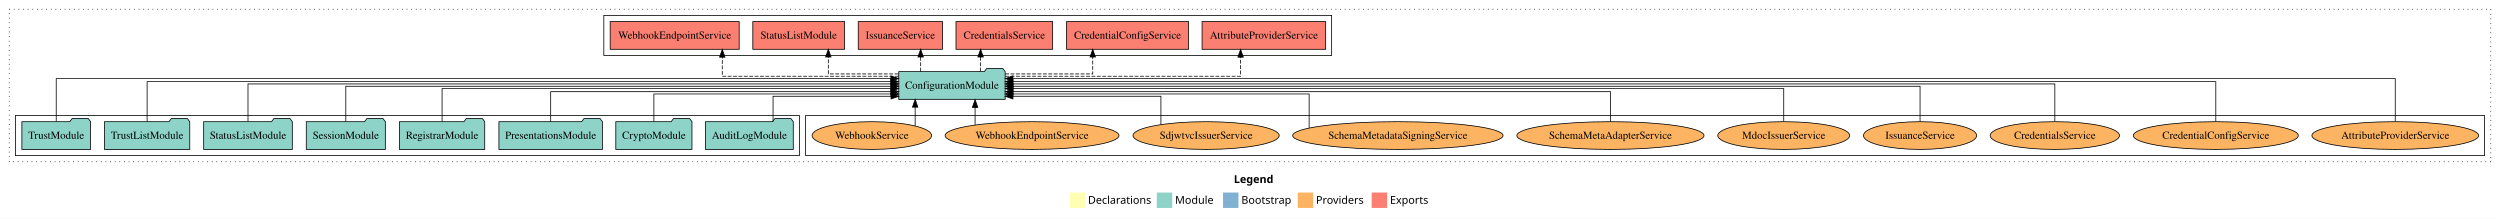
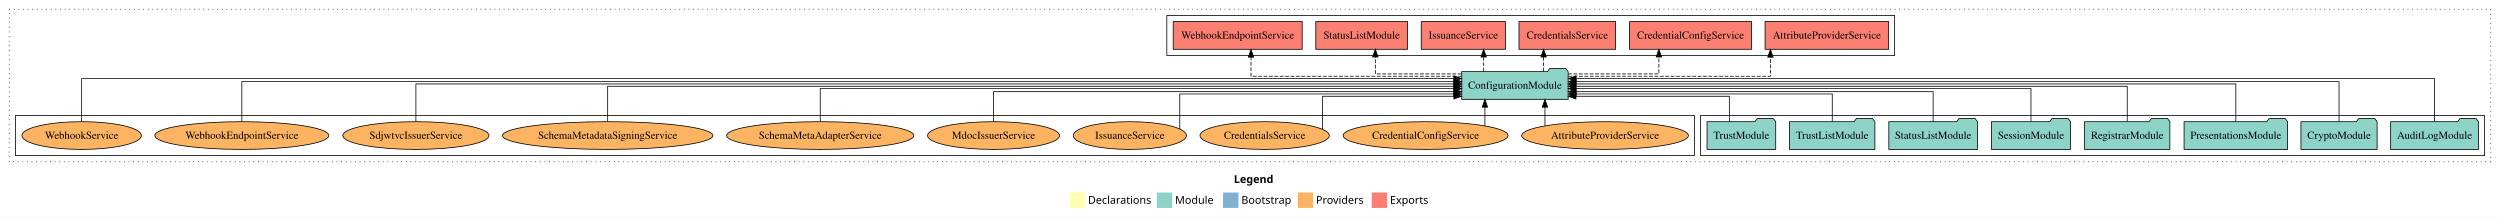
<svg xmlns="http://www.w3.org/2000/svg" width="3246pt" height="284pt" viewBox="0.00 0.00 3246.00 284.00">
  <g id="graph0" class="graph" transform="scale(1 1) rotate(0) translate(4 280)">
    <polygon fill="white" stroke="transparent" points="-4,4 -4,-280 3242,-280 3242,4 -4,4" />
    <text text-anchor="start" x="1598.01" y="-42.4" font-family="Times-12" font-weight="bold" font-size="14.00">Legend</text>
    <polygon fill="#ffffb3" stroke="transparent" points="1385,-10 1385,-30 1405,-30 1405,-10 1385,-10" />
    <text text-anchor="start" x="1408.63" y="-15.4" font-family="Times-12" font-size="14.00">  Declarations</text>
    <polygon fill="#8dd3c7" stroke="transparent" points="1498,-10 1498,-30 1518,-30 1518,-10 1498,-10" />
    <text text-anchor="start" x="1521.73" y="-15.4" font-family="Times-12" font-size="14.00">  Module</text>
    <polygon fill="#80b1d3" stroke="transparent" points="1584,-10 1584,-30 1604,-30 1604,-10 1584,-10" />
    <text text-anchor="start" x="1607.78" y="-15.4" font-family="Times-12" font-size="14.00">  Bootstrap</text>
    <polygon fill="#fdb462" stroke="transparent" points="1681,-10 1681,-30 1701,-30 1701,-10 1681,-10" />
    <text text-anchor="start" x="1704.67" y="-15.4" font-family="Times-12" font-size="14.00">  Providers</text>
    <polygon fill="#fb8072" stroke="transparent" points="1777,-10 1777,-30 1797,-30 1797,-10 1777,-10" />
    <text text-anchor="start" x="1800.73" y="-15.4" font-family="Times-12" font-size="14.00">  Exports</text>
    <g id="clust1" class="cluster">
      <polygon fill="none" stroke="black" stroke-dasharray="1,5" points="8,-70 8,-268 3230,-268 3230,-70 8,-70" />
    </g>
+     <g id="clust3" class="cluster">
+       <polygon fill="none" stroke="black" points="2204,-78 2204,-130 3222,-130 3222,-78 2204,-78" />
+     </g>
    <g id="clust6" class="cluster">
-       <polygon fill="none" stroke="black" points="1042,-78 1042,-130 3222,-130 3222,-78 1042,-78" />
-     </g>
-     <g id="clust3" class="cluster">
-       <polygon fill="none" stroke="black" points="16,-78 16,-130 1034,-130 1034,-78 16,-78" />
+       <polygon fill="none" stroke="black" points="16,-78 16,-130 2196,-130 2196,-78 16,-78" />
    </g>
    <g id="clust4" class="cluster">
-       <polygon fill="none" stroke="black" points="780,-208 780,-260 1725,-260 1725,-208 780,-208" />
+       <polygon fill="none" stroke="black" points="1511,-208 1511,-260 2456,-260 2456,-208 1511,-208" />
    </g>
    <g id="node1" class="node">
-       <polygon fill="#8dd3c7" stroke="black" points="1025.99,-122 1022.99,-126 1001.99,-126 998.99,-122 912.01,-122 912.01,-86 1025.99,-86 1025.99,-122" />
-       <text text-anchor="middle" x="969" y="-99.8" font-family="Times,serif" font-size="14.00">AuditLogModule</text>
+       <polygon fill="#8dd3c7" stroke="black" points="3213.99,-122 3210.99,-126 3189.99,-126 3186.99,-122 3100.01,-122 3100.01,-86 3213.99,-86 3213.99,-122" />
+       <text text-anchor="middle" x="3157" y="-99.8" font-family="Times,serif" font-size="14.00">AuditLogModule</text>
    </g>
    <g id="node9" class="node">
-       <polygon fill="#8dd3c7" stroke="black" points="1301.09,-187 1298.09,-191 1277.09,-191 1274.09,-187 1162.91,-187 1162.91,-151 1301.09,-151 1301.09,-187" />
-       <text text-anchor="middle" x="1232" y="-164.8" font-family="Times,serif" font-size="14.00">ConfigurationModule</text>
+       <polygon fill="#8dd3c7" stroke="black" points="2032.09,-187 2029.09,-191 2008.09,-191 2005.09,-187 1893.91,-187 1893.91,-151 2032.09,-151 2032.09,-187" />
+       <text text-anchor="middle" x="1963" y="-164.8" font-family="Times,serif" font-size="14.00">ConfigurationModule</text>
    </g>
    <g id="edge1" class="edge">
-       <path fill="none" stroke="black" d="M999.73,-122.12C999.73,-136.78 999.73,-155 999.73,-155 999.73,-155 1152.94,-155 1152.94,-155" />
-       <polygon fill="black" stroke="black" points="1152.94,-158.5 1162.94,-155 1152.94,-151.5 1152.94,-158.5" />
+       <path fill="none" stroke="black" d="M3157,-122.29C3157,-144.21 3157,-178 3157,-178 3157,-178 2042.36,-178 2042.36,-178" />
+       <polygon fill="black" stroke="black" points="2042.36,-174.5 2032.36,-178 2042.36,-181.5 2042.36,-174.5" />
    </g>
    <g id="node2" class="node">
-       <polygon fill="#8dd3c7" stroke="black" points="894.44,-122 891.44,-126 870.44,-126 867.44,-122 795.56,-122 795.56,-86 894.44,-86 894.44,-122" />
-       <text text-anchor="middle" x="845" y="-99.8" font-family="Times,serif" font-size="14.00">CryptoModule</text>
+       <polygon fill="#8dd3c7" stroke="black" points="3082.44,-122 3079.44,-126 3058.44,-126 3055.44,-122 2983.56,-122 2983.56,-86 3082.44,-86 3082.44,-122" />
+       <text text-anchor="middle" x="3033" y="-99.8" font-family="Times,serif" font-size="14.00">CryptoModule</text>
    </g>
    <g id="edge2" class="edge">
-       <path fill="none" stroke="black" d="M845,-122.28C845,-137.95 845,-158 845,-158 845,-158 1152.81,-158 1152.81,-158" />
-       <polygon fill="black" stroke="black" points="1152.81,-161.5 1162.81,-158 1152.81,-154.5 1152.81,-161.5" />
+       <path fill="none" stroke="black" d="M3033,-122.03C3033,-142.77 3033,-174 3033,-174 3033,-174 2042.38,-174 2042.38,-174" />
+       <polygon fill="black" stroke="black" points="2042.38,-170.5 2032.38,-174 2042.38,-177.5 2042.38,-170.5" />
    </g>
    <g id="node3" class="node">
-       <polygon fill="#8dd3c7" stroke="black" points="778.2,-122 775.2,-126 754.2,-126 751.2,-122 643.8,-122 643.8,-86 778.2,-86 778.2,-122" />
-       <text text-anchor="middle" x="711" y="-99.8" font-family="Times,serif" font-size="14.00">PresentationsModule</text>
+       <polygon fill="#8dd3c7" stroke="black" points="2966.2,-122 2963.2,-126 2942.2,-126 2939.2,-122 2831.8,-122 2831.8,-86 2966.2,-86 2966.2,-122" />
+       <text text-anchor="middle" x="2899" y="-99.8" font-family="Times,serif" font-size="14.00">PresentationsModule</text>
    </g>
    <g id="edge3" class="edge">
-       <path fill="none" stroke="black" d="M711,-122.04C711,-138.73 711,-161 711,-161 711,-161 1152.82,-161 1152.82,-161" />
-       <polygon fill="black" stroke="black" points="1152.82,-164.5 1162.82,-161 1152.82,-157.5 1152.82,-164.5" />
+       <path fill="none" stroke="black" d="M2899,-122.31C2899,-142.15 2899,-171 2899,-171 2899,-171 2042.21,-171 2042.21,-171" />
+       <polygon fill="black" stroke="black" points="2042.21,-167.5 2032.21,-171 2042.21,-174.5 2042.21,-167.5" />
    </g>
    <g id="node4" class="node">
-       <polygon fill="#8dd3c7" stroke="black" points="625.36,-122 622.36,-126 601.36,-126 598.36,-122 514.64,-122 514.64,-86 625.36,-86 625.36,-122" />
-       <text text-anchor="middle" x="570" y="-99.8" font-family="Times,serif" font-size="14.00">RegistrarModule</text>
+       <polygon fill="#8dd3c7" stroke="black" points="2813.36,-122 2810.36,-126 2789.36,-126 2786.36,-122 2702.64,-122 2702.64,-86 2813.36,-86 2813.36,-122" />
+       <text text-anchor="middle" x="2758" y="-99.8" font-family="Times,serif" font-size="14.00">RegistrarModule</text>
    </g>
    <g id="edge4" class="edge">
-       <path fill="none" stroke="black" d="M570,-122.3C570,-140.27 570,-165 570,-165 570,-165 1152.72,-165 1152.72,-165" />
-       <polygon fill="black" stroke="black" points="1152.72,-168.5 1162.72,-165 1152.72,-161.5 1152.72,-168.5" />
+       <path fill="none" stroke="black" d="M2758,-122.17C2758,-141.09 2758,-168 2758,-168 2758,-168 2042.16,-168 2042.16,-168" />
+       <polygon fill="black" stroke="black" points="2042.16,-164.5 2032.16,-168 2042.16,-171.5 2042.16,-164.5" />
    </g>
    <g id="node5" class="node">
-       <polygon fill="#8dd3c7" stroke="black" points="496.33,-122 493.33,-126 472.33,-126 469.33,-122 393.67,-122 393.67,-86 496.33,-86 496.33,-122" />
-       <text text-anchor="middle" x="445" y="-99.8" font-family="Times,serif" font-size="14.00">SessionModule</text>
+       <polygon fill="#8dd3c7" stroke="black" points="2684.33,-122 2681.33,-126 2660.33,-126 2657.33,-122 2581.67,-122 2581.67,-86 2684.33,-86 2684.33,-122" />
+       <text text-anchor="middle" x="2633" y="-99.8" font-family="Times,serif" font-size="14.00">SessionModule</text>
    </g>
    <g id="edge5" class="edge">
-       <path fill="none" stroke="black" d="M445,-122.17C445,-141.09 445,-168 445,-168 445,-168 1152.85,-168 1152.85,-168" />
-       <polygon fill="black" stroke="black" points="1152.85,-171.5 1162.85,-168 1152.85,-164.5 1152.85,-171.5" />
+       <path fill="none" stroke="black" d="M2633,-122.3C2633,-140.27 2633,-165 2633,-165 2633,-165 2042.18,-165 2042.18,-165" />
+       <polygon fill="black" stroke="black" points="2042.18,-161.5 2032.18,-165 2042.18,-168.5 2042.18,-161.5" />
    </g>
    <g id="node6" class="node">
-       <polygon fill="#8dd3c7" stroke="black" points="375.55,-122 372.55,-126 351.55,-126 348.55,-122 260.45,-122 260.45,-86 375.55,-86 375.55,-122" />
-       <text text-anchor="middle" x="318" y="-99.8" font-family="Times,serif" font-size="14.00">StatusListModule</text>
+       <polygon fill="#8dd3c7" stroke="black" points="2563.55,-122 2560.55,-126 2539.55,-126 2536.55,-122 2448.45,-122 2448.45,-86 2563.55,-86 2563.55,-122" />
+       <text text-anchor="middle" x="2506" y="-99.8" font-family="Times,serif" font-size="14.00">StatusListModule</text>
    </g>
    <g id="edge6" class="edge">
-       <path fill="none" stroke="black" d="M318,-122.31C318,-142.15 318,-171 318,-171 318,-171 1152.93,-171 1152.93,-171" />
-       <polygon fill="black" stroke="black" points="1152.93,-174.5 1162.93,-171 1152.93,-167.5 1152.93,-174.5" />
+       <path fill="none" stroke="black" d="M2506,-122.04C2506,-138.73 2506,-161 2506,-161 2506,-161 2042.32,-161 2042.32,-161" />
+       <polygon fill="black" stroke="black" points="2042.32,-157.5 2032.32,-161 2042.32,-164.5 2042.32,-157.5" />
    </g>
    <g id="node7" class="node">
-       <polygon fill="#8dd3c7" stroke="black" points="242.38,-122 239.38,-126 218.38,-126 215.38,-122 131.62,-122 131.62,-86 242.38,-86 242.38,-122" />
-       <text text-anchor="middle" x="187" y="-99.8" font-family="Times,serif" font-size="14.00">TrustListModule</text>
+       <polygon fill="#8dd3c7" stroke="black" points="2430.38,-122 2427.38,-126 2406.38,-126 2403.38,-122 2319.62,-122 2319.62,-86 2430.38,-86 2430.38,-122" />
+       <text text-anchor="middle" x="2375" y="-99.8" font-family="Times,serif" font-size="14.00">TrustListModule</text>
    </g>
    <g id="edge7" class="edge">
-       <path fill="none" stroke="black" d="M187,-122.03C187,-142.77 187,-174 187,-174 187,-174 1152.63,-174 1152.63,-174" />
-       <polygon fill="black" stroke="black" points="1152.63,-177.5 1162.63,-174 1152.63,-170.5 1152.63,-177.5" />
+       <path fill="none" stroke="black" d="M2375,-122.28C2375,-137.95 2375,-158 2375,-158 2375,-158 2042.42,-158 2042.42,-158" />
+       <polygon fill="black" stroke="black" points="2042.42,-154.5 2032.42,-158 2042.42,-161.5 2042.42,-154.5" />
    </g>
    <g id="node8" class="node">
-       <polygon fill="#8dd3c7" stroke="black" points="113.6,-122 110.6,-126 89.6,-126 86.6,-122 24.4,-122 24.4,-86 113.6,-86 113.6,-122" />
-       <text text-anchor="middle" x="69" y="-99.8" font-family="Times,serif" font-size="14.00">TrustModule</text>
+       <polygon fill="#8dd3c7" stroke="black" points="2301.6,-122 2298.6,-126 2277.6,-126 2274.6,-122 2212.4,-122 2212.4,-86 2301.6,-86 2301.6,-122" />
+       <text text-anchor="middle" x="2257" y="-99.8" font-family="Times,serif" font-size="14.00">TrustModule</text>
    </g>
    <g id="edge8" class="edge">
-       <path fill="none" stroke="black" d="M69,-122.29C69,-144.21 69,-178 69,-178 69,-178 1152.73,-178 1152.73,-178" />
-       <polygon fill="black" stroke="black" points="1152.73,-181.5 1162.73,-178 1152.73,-174.5 1152.73,-181.5" />
+       <path fill="none" stroke="black" d="M2241.39,-122.12C2241.39,-136.78 2241.39,-155 2241.39,-155 2241.39,-155 2042.17,-155 2042.17,-155" />
+       <polygon fill="black" stroke="black" points="2042.17,-151.5 2032.17,-155 2042.17,-158.5 2042.17,-151.5" />
    </g>
    <g id="node10" class="node">
-       <polygon fill="#fb8072" stroke="black" points="1717.23,-252 1556.77,-252 1556.77,-216 1717.23,-216 1717.23,-252" />
-       <text text-anchor="middle" x="1637" y="-229.8" font-family="Times,serif" font-size="14.00">AttributeProviderService </text>
+       <polygon fill="#fb8072" stroke="black" points="2448.23,-252 2287.77,-252 2287.77,-216 2448.23,-216 2448.23,-252" />
+       <text text-anchor="middle" x="2368" y="-229.8" font-family="Times,serif" font-size="14.00">AttributeProviderService </text>
    </g>
    <g id="edge9" class="edge">
-       <path fill="none" stroke="black" stroke-dasharray="5,2" d="M1301.18,-181C1409.47,-181 1606.79,-181 1606.79,-181 1606.79,-181 1606.79,-205.76 1606.79,-205.76" />
-       <polygon fill="black" stroke="black" points="1603.29,-205.76 1606.79,-215.76 1610.29,-205.76 1603.29,-205.76" />
+       <path fill="none" stroke="black" stroke-dasharray="5,2" d="M2032.13,-181C2129.35,-181 2294.72,-181 2294.72,-181 2294.72,-181 2294.72,-205.76 2294.72,-205.76" />
+       <polygon fill="black" stroke="black" points="2291.22,-205.76 2294.72,-215.76 2298.22,-205.76 2291.22,-205.76" />
    </g>
    <g id="node11" class="node">
-       <polygon fill="#fb8072" stroke="black" points="1539.18,-252 1380.82,-252 1380.82,-216 1539.18,-216 1539.18,-252" />
-       <text text-anchor="middle" x="1460" y="-229.8" font-family="Times,serif" font-size="14.00">CredentialConfigService </text>
+       <polygon fill="#fb8072" stroke="black" points="2270.18,-252 2111.82,-252 2111.82,-216 2270.18,-216 2270.18,-252" />
+       <text text-anchor="middle" x="2191" y="-229.8" font-family="Times,serif" font-size="14.00">CredentialConfigService </text>
    </g>
    <g id="edge10" class="edge">
-       <path fill="none" stroke="black" stroke-dasharray="5,2" d="M1301.11,-184C1352.88,-184 1414.8,-184 1414.8,-184 1414.8,-184 1414.8,-205.95 1414.8,-205.95" />
-       <polygon fill="black" stroke="black" points="1411.3,-205.95 1414.8,-215.95 1418.3,-205.95 1411.3,-205.95" />
+       <path fill="none" stroke="black" stroke-dasharray="5,2" d="M2032.06,-184C2085.29,-184 2149.89,-184 2149.89,-184 2149.89,-184 2149.89,-205.95 2149.89,-205.95" />
+       <polygon fill="black" stroke="black" points="2146.39,-205.95 2149.89,-215.95 2153.39,-205.95 2146.39,-205.95" />
    </g>
    <g id="node12" class="node">
-       <polygon fill="#fb8072" stroke="black" points="1362.74,-252 1237.26,-252 1237.26,-216 1362.74,-216 1362.74,-252" />
-       <text text-anchor="middle" x="1300" y="-229.8" font-family="Times,serif" font-size="14.00">CredentialsService </text>
+       <polygon fill="#fb8072" stroke="black" points="2093.74,-252 1968.26,-252 1968.26,-216 2093.74,-216 2093.74,-252" />
+       <text text-anchor="middle" x="2031" y="-229.8" font-family="Times,serif" font-size="14.00">CredentialsService </text>
    </g>
    <g id="edge11" class="edge">
-       <path fill="none" stroke="black" stroke-dasharray="5,2" d="M1269.21,-187.11C1269.21,-187.11 1269.21,-205.99 1269.21,-205.99" />
-       <polygon fill="black" stroke="black" points="1265.71,-205.99 1269.21,-215.99 1272.71,-205.99 1265.71,-205.99" />
+       <path fill="none" stroke="black" stroke-dasharray="5,2" d="M2000.21,-187.11C2000.21,-187.11 2000.21,-205.99 2000.21,-205.99" />
+       <polygon fill="black" stroke="black" points="1996.71,-205.99 2000.21,-215.99 2003.71,-205.99 1996.71,-205.99" />
    </g>
    <g id="node13" class="node">
-       <polygon fill="#fb8072" stroke="black" points="1219.67,-252 1110.33,-252 1110.33,-216 1219.67,-216 1219.67,-252" />
-       <text text-anchor="middle" x="1165" y="-229.8" font-family="Times,serif" font-size="14.00">IssuanceService </text>
+       <polygon fill="#fb8072" stroke="black" points="1950.67,-252 1841.33,-252 1841.33,-216 1950.67,-216 1950.67,-252" />
+       <text text-anchor="middle" x="1896" y="-229.8" font-family="Times,serif" font-size="14.00">IssuanceService </text>
    </g>
    <g id="edge12" class="edge">
-       <path fill="none" stroke="black" stroke-dasharray="5,2" d="M1191.39,-187.11C1191.39,-187.11 1191.39,-205.99 1191.39,-205.99" />
-       <polygon fill="black" stroke="black" points="1187.89,-205.99 1191.39,-215.99 1194.89,-205.99 1187.89,-205.99" />
+       <path fill="none" stroke="black" stroke-dasharray="5,2" d="M1922.39,-187.11C1922.39,-187.11 1922.39,-205.99 1922.39,-205.99" />
+       <polygon fill="black" stroke="black" points="1918.89,-205.99 1922.39,-215.99 1925.89,-205.99 1918.89,-205.99" />
    </g>
    <g id="node14" class="node">
-       <polygon fill="#fb8072" stroke="black" points="1092.55,-252 973.45,-252 973.45,-216 1092.55,-216 1092.55,-252" />
-       <text text-anchor="middle" x="1033" y="-229.8" font-family="Times,serif" font-size="14.00">StatusListModule </text>
+       <polygon fill="#fb8072" stroke="black" points="1823.55,-252 1704.45,-252 1704.45,-216 1823.55,-216 1823.55,-252" />
+       <text text-anchor="middle" x="1764" y="-229.8" font-family="Times,serif" font-size="14.00">StatusListModule </text>
    </g>
    <g id="edge13" class="edge">
-       <path fill="none" stroke="black" stroke-dasharray="5,2" d="M1162.53,-184C1119.16,-184 1071.49,-184 1071.49,-184 1071.49,-184 1071.49,-205.95 1071.49,-205.95" />
-       <polygon fill="black" stroke="black" points="1067.99,-205.95 1071.49,-215.95 1074.99,-205.95 1067.99,-205.95" />
+       <path fill="none" stroke="black" stroke-dasharray="5,2" d="M1893.7,-184C1842.53,-184 1781.74,-184 1781.74,-184 1781.74,-184 1781.74,-205.95 1781.74,-205.95" />
+       <polygon fill="black" stroke="black" points="1778.24,-205.95 1781.74,-215.95 1785.24,-205.95 1778.24,-205.95" />
    </g>
    <g id="node15" class="node">
-       <polygon fill="#fb8072" stroke="black" points="955.74,-252 788.26,-252 788.26,-216 955.74,-216 955.74,-252" />
-       <text text-anchor="middle" x="872" y="-229.8" font-family="Times,serif" font-size="14.00">WebhookEndpointService </text>
+       <polygon fill="#fb8072" stroke="black" points="1686.74,-252 1519.26,-252 1519.26,-216 1686.74,-216 1686.74,-252" />
+       <text text-anchor="middle" x="1603" y="-229.8" font-family="Times,serif" font-size="14.00">WebhookEndpointService </text>
    </g>
    <g id="edge14" class="edge">
-       <path fill="none" stroke="black" stroke-dasharray="5,2" d="M1162.84,-181C1074.75,-181 933.81,-181 933.81,-181 933.81,-181 933.81,-205.76 933.81,-205.76" />
-       <polygon fill="black" stroke="black" points="930.31,-205.76 933.81,-215.76 937.31,-205.76 930.31,-205.76" />
+       <path fill="none" stroke="black" stroke-dasharray="5,2" d="M1893.65,-181C1793.52,-181 1620.32,-181 1620.32,-181 1620.32,-181 1620.32,-205.76 1620.32,-205.76" />
+       <polygon fill="black" stroke="black" points="1616.82,-205.76 1620.32,-215.76 1623.82,-205.76 1616.82,-205.76" />
    </g>
    <g id="node16" class="node">
-       <ellipse fill="#fdb462" stroke="black" cx="3106" cy="-104" rx="108.22" ry="18" />
-       <text text-anchor="middle" x="3106" y="-99.8" font-family="Times,serif" font-size="14.00">AttributeProviderService</text>
+       <ellipse fill="#fdb462" stroke="black" cx="2080" cy="-104" rx="108.22" ry="18" />
+       <text text-anchor="middle" x="2080" y="-99.8" font-family="Times,serif" font-size="14.00">AttributeProviderService</text>
    </g>
    <g id="edge15" class="edge">
-       <path fill="none" stroke="black" d="M3106,-122.29C3106,-144.21 3106,-178 3106,-178 3106,-178 1311.2,-178 1311.2,-178" />
-       <polygon fill="black" stroke="black" points="1311.2,-174.5 1301.2,-178 1311.2,-181.5 1311.2,-174.5" />
+       <path fill="none" stroke="black" d="M2001.97,-116.53C2001.97,-116.53 2001.97,-140.85 2001.97,-140.85" />
+       <polygon fill="black" stroke="black" points="1998.47,-140.85 2001.97,-150.85 2005.47,-140.85 1998.47,-140.85" />
    </g>
    <g id="node17" class="node">
-       <ellipse fill="#fdb462" stroke="black" cx="2873" cy="-104" rx="107.08" ry="18" />
-       <text text-anchor="middle" x="2873" y="-99.8" font-family="Times,serif" font-size="14.00">CredentialConfigService</text>
+       <ellipse fill="#fdb462" stroke="black" cx="1847" cy="-104" rx="107.08" ry="18" />
+       <text text-anchor="middle" x="1847" y="-99.8" font-family="Times,serif" font-size="14.00">CredentialConfigService</text>
    </g>
    <g id="edge16" class="edge">
-       <path fill="none" stroke="black" d="M2873,-122.03C2873,-142.77 2873,-174 2873,-174 2873,-174 1311.2,-174 1311.2,-174" />
-       <polygon fill="black" stroke="black" points="1311.2,-170.5 1301.2,-174 1311.2,-177.5 1311.2,-170.5" />
+       <path fill="none" stroke="black" d="M1924,-116.53C1924,-116.53 1924,-140.85 1924,-140.85" />
+       <polygon fill="black" stroke="black" points="1920.5,-140.85 1924,-150.85 1927.5,-140.85 1920.5,-140.85" />
    </g>
    <g id="node18" class="node">
-       <ellipse fill="#fdb462" stroke="black" cx="2664" cy="-104" rx="83.94" ry="18" />
-       <text text-anchor="middle" x="2664" y="-99.8" font-family="Times,serif" font-size="14.00">CredentialsService</text>
+       <ellipse fill="#fdb462" stroke="black" cx="1638" cy="-104" rx="83.94" ry="18" />
+       <text text-anchor="middle" x="1638" y="-99.8" font-family="Times,serif" font-size="14.00">CredentialsService</text>
    </g>
    <g id="edge17" class="edge">
-       <path fill="none" stroke="black" d="M2664,-122.31C2664,-142.15 2664,-171 2664,-171 2664,-171 1311.07,-171 1311.07,-171" />
-       <polygon fill="black" stroke="black" points="1311.07,-167.5 1301.07,-171 1311.07,-174.5 1311.07,-167.5" />
+       <path fill="none" stroke="black" d="M1713.22,-112.42C1713.22,-126.91 1713.22,-155 1713.22,-155 1713.22,-155 1883.75,-155 1883.75,-155" />
+       <polygon fill="black" stroke="black" points="1883.75,-158.5 1893.75,-155 1883.75,-151.5 1883.75,-158.5" />
    </g>
    <g id="node19" class="node">
-       <ellipse fill="#fdb462" stroke="black" cx="2489" cy="-104" rx="73.47" ry="18" />
-       <text text-anchor="middle" x="2489" y="-99.8" font-family="Times,serif" font-size="14.00">IssuanceService</text>
+       <ellipse fill="#fdb462" stroke="black" cx="1463" cy="-104" rx="73.47" ry="18" />
+       <text text-anchor="middle" x="1463" y="-99.8" font-family="Times,serif" font-size="14.00">IssuanceService</text>
    </g>
    <g id="edge18" class="edge">
-       <path fill="none" stroke="black" d="M2489,-122.17C2489,-141.09 2489,-168 2489,-168 2489,-168 1311.37,-168 1311.37,-168" />
-       <polygon fill="black" stroke="black" points="1311.37,-164.5 1301.37,-168 1311.37,-171.5 1311.37,-164.5" />
+       <path fill="none" stroke="black" d="M1527.81,-112.44C1527.81,-127.62 1527.81,-158 1527.81,-158 1527.81,-158 1883.56,-158 1883.56,-158" />
+       <polygon fill="black" stroke="black" points="1883.56,-161.5 1893.56,-158 1883.56,-154.5 1883.56,-161.5" />
    </g>
    <g id="node20" class="node">
-       <ellipse fill="#fdb462" stroke="black" cx="2312" cy="-104" rx="85.65" ry="18" />
-       <text text-anchor="middle" x="2312" y="-99.8" font-family="Times,serif" font-size="14.00">MdocIssuerService</text>
+       <ellipse fill="#fdb462" stroke="black" cx="1286" cy="-104" rx="85.65" ry="18" />
+       <text text-anchor="middle" x="1286" y="-99.8" font-family="Times,serif" font-size="14.00">MdocIssuerService</text>
    </g>
    <g id="edge19" class="edge">
-       <path fill="none" stroke="black" d="M2312,-122.3C2312,-140.27 2312,-165 2312,-165 2312,-165 1311.2,-165 1311.2,-165" />
-       <polygon fill="black" stroke="black" points="1311.2,-161.5 1301.2,-165 1311.2,-168.5 1311.2,-161.5" />
+       <path fill="none" stroke="black" d="M1286,-122.04C1286,-138.73 1286,-161 1286,-161 1286,-161 1883.73,-161 1883.73,-161" />
+       <polygon fill="black" stroke="black" points="1883.73,-164.5 1893.73,-161 1883.73,-157.5 1883.73,-164.5" />
    </g>
    <g id="node21" class="node">
-       <ellipse fill="#fdb462" stroke="black" cx="2087" cy="-104" rx="121.5" ry="18" />
-       <text text-anchor="middle" x="2087" y="-99.8" font-family="Times,serif" font-size="14.00">SchemaMetaAdapterService</text>
+       <ellipse fill="#fdb462" stroke="black" cx="1061" cy="-104" rx="121.5" ry="18" />
+       <text text-anchor="middle" x="1061" y="-99.8" font-family="Times,serif" font-size="14.00">SchemaMetaAdapterService</text>
    </g>
    <g id="edge20" class="edge">
-       <path fill="none" stroke="black" d="M2087,-122.04C2087,-138.73 2087,-161 2087,-161 2087,-161 1311.24,-161 1311.24,-161" />
-       <polygon fill="black" stroke="black" points="1311.24,-157.5 1301.24,-161 1311.24,-164.5 1311.24,-157.5" />
+       <path fill="none" stroke="black" d="M1061,-122.3C1061,-140.27 1061,-165 1061,-165 1061,-165 1883.72,-165 1883.72,-165" />
+       <polygon fill="black" stroke="black" points="1883.72,-168.5 1893.72,-165 1883.72,-161.5 1883.72,-168.5" />
    </g>
    <g id="node22" class="node">
-       <ellipse fill="#fdb462" stroke="black" cx="1811" cy="-104" rx="136.57" ry="18" />
-       <text text-anchor="middle" x="1811" y="-99.8" font-family="Times,serif" font-size="14.00">SchemaMetadataSigningService</text>
+       <ellipse fill="#fdb462" stroke="black" cx="785" cy="-104" rx="136.57" ry="18" />
+       <text text-anchor="middle" x="785" y="-99.8" font-family="Times,serif" font-size="14.00">SchemaMetadataSigningService</text>
    </g>
    <g id="edge21" class="edge">
-       <path fill="none" stroke="black" d="M1695.79,-113.9C1695.79,-129.49 1695.79,-158 1695.79,-158 1695.79,-158 1311.18,-158 1311.18,-158" />
-       <polygon fill="black" stroke="black" points="1311.18,-154.5 1301.18,-158 1311.18,-161.5 1311.18,-154.5" />
+       <path fill="none" stroke="black" d="M785,-122.17C785,-141.09 785,-168 785,-168 785,-168 1883.71,-168 1883.71,-168" />
+       <polygon fill="black" stroke="black" points="1883.71,-171.5 1893.71,-168 1883.71,-164.5 1883.71,-171.5" />
    </g>
    <g id="node23" class="node">
-       <ellipse fill="#fdb462" stroke="black" cx="1562" cy="-104" rx="94.9" ry="18" />
-       <text text-anchor="middle" x="1562" y="-99.8" font-family="Times,serif" font-size="14.00">SdjwtvcIssuerService</text>
+       <ellipse fill="#fdb462" stroke="black" cx="536" cy="-104" rx="94.9" ry="18" />
+       <text text-anchor="middle" x="536" y="-99.8" font-family="Times,serif" font-size="14.00">SdjwtvcIssuerService</text>
    </g>
    <g id="edge22" class="edge">
-       <path fill="none" stroke="black" d="M1503.32,-118.21C1503.32,-133.3 1503.32,-155 1503.32,-155 1503.32,-155 1311.17,-155 1311.17,-155" />
-       <polygon fill="black" stroke="black" points="1311.17,-151.5 1301.17,-155 1311.17,-158.5 1311.17,-151.5" />
+       <path fill="none" stroke="black" d="M536,-122.31C536,-142.15 536,-171 536,-171 536,-171 1883.69,-171 1883.69,-171" />
+       <polygon fill="black" stroke="black" points="1883.69,-174.5 1893.69,-171 1883.69,-167.5 1883.69,-174.5" />
    </g>
    <g id="node24" class="node">
-       <ellipse fill="#fdb462" stroke="black" cx="1336" cy="-104" rx="112.89" ry="18" />
-       <text text-anchor="middle" x="1336" y="-99.8" font-family="Times,serif" font-size="14.00">WebhookEndpointService</text>
+       <ellipse fill="#fdb462" stroke="black" cx="310" cy="-104" rx="112.89" ry="18" />
+       <text text-anchor="middle" x="310" y="-99.8" font-family="Times,serif" font-size="14.00">WebhookEndpointService</text>
    </g>
    <g id="edge23" class="edge">
-       <path fill="none" stroke="black" d="M1262.05,-117.78C1262.05,-117.78 1262.05,-140.55 1262.05,-140.55" />
-       <polygon fill="black" stroke="black" points="1258.55,-140.55 1262.05,-150.55 1265.55,-140.55 1258.55,-140.55" />
+       <path fill="none" stroke="black" d="M310,-122.03C310,-142.77 310,-174 310,-174 310,-174 1883.82,-174 1883.82,-174" />
+       <polygon fill="black" stroke="black" points="1883.82,-177.5 1893.82,-174 1883.82,-170.5 1883.82,-177.5" />
    </g>
    <g id="node25" class="node">
-       <ellipse fill="#fdb462" stroke="black" cx="1128" cy="-104" rx="77.57" ry="18" />
-       <text text-anchor="middle" x="1128" y="-99.8" font-family="Times,serif" font-size="14.00">WebhookService</text>
+       <ellipse fill="#fdb462" stroke="black" cx="102" cy="-104" rx="77.57" ry="18" />
+       <text text-anchor="middle" x="102" y="-99.8" font-family="Times,serif" font-size="14.00">WebhookService</text>
    </g>
    <g id="edge24" class="edge">
-       <path fill="none" stroke="black" d="M1184.24,-116.53C1184.24,-116.53 1184.24,-140.85 1184.24,-140.85" />
-       <polygon fill="black" stroke="black" points="1180.74,-140.85 1184.24,-150.85 1187.74,-140.85 1180.74,-140.85" />
+       <path fill="none" stroke="black" d="M102,-122.29C102,-144.21 102,-178 102,-178 102,-178 1883.72,-178 1883.72,-178" />
+       <polygon fill="black" stroke="black" points="1883.72,-181.5 1893.72,-178 1883.72,-174.5 1883.72,-181.5" />
    </g>
  </g>
</svg>
